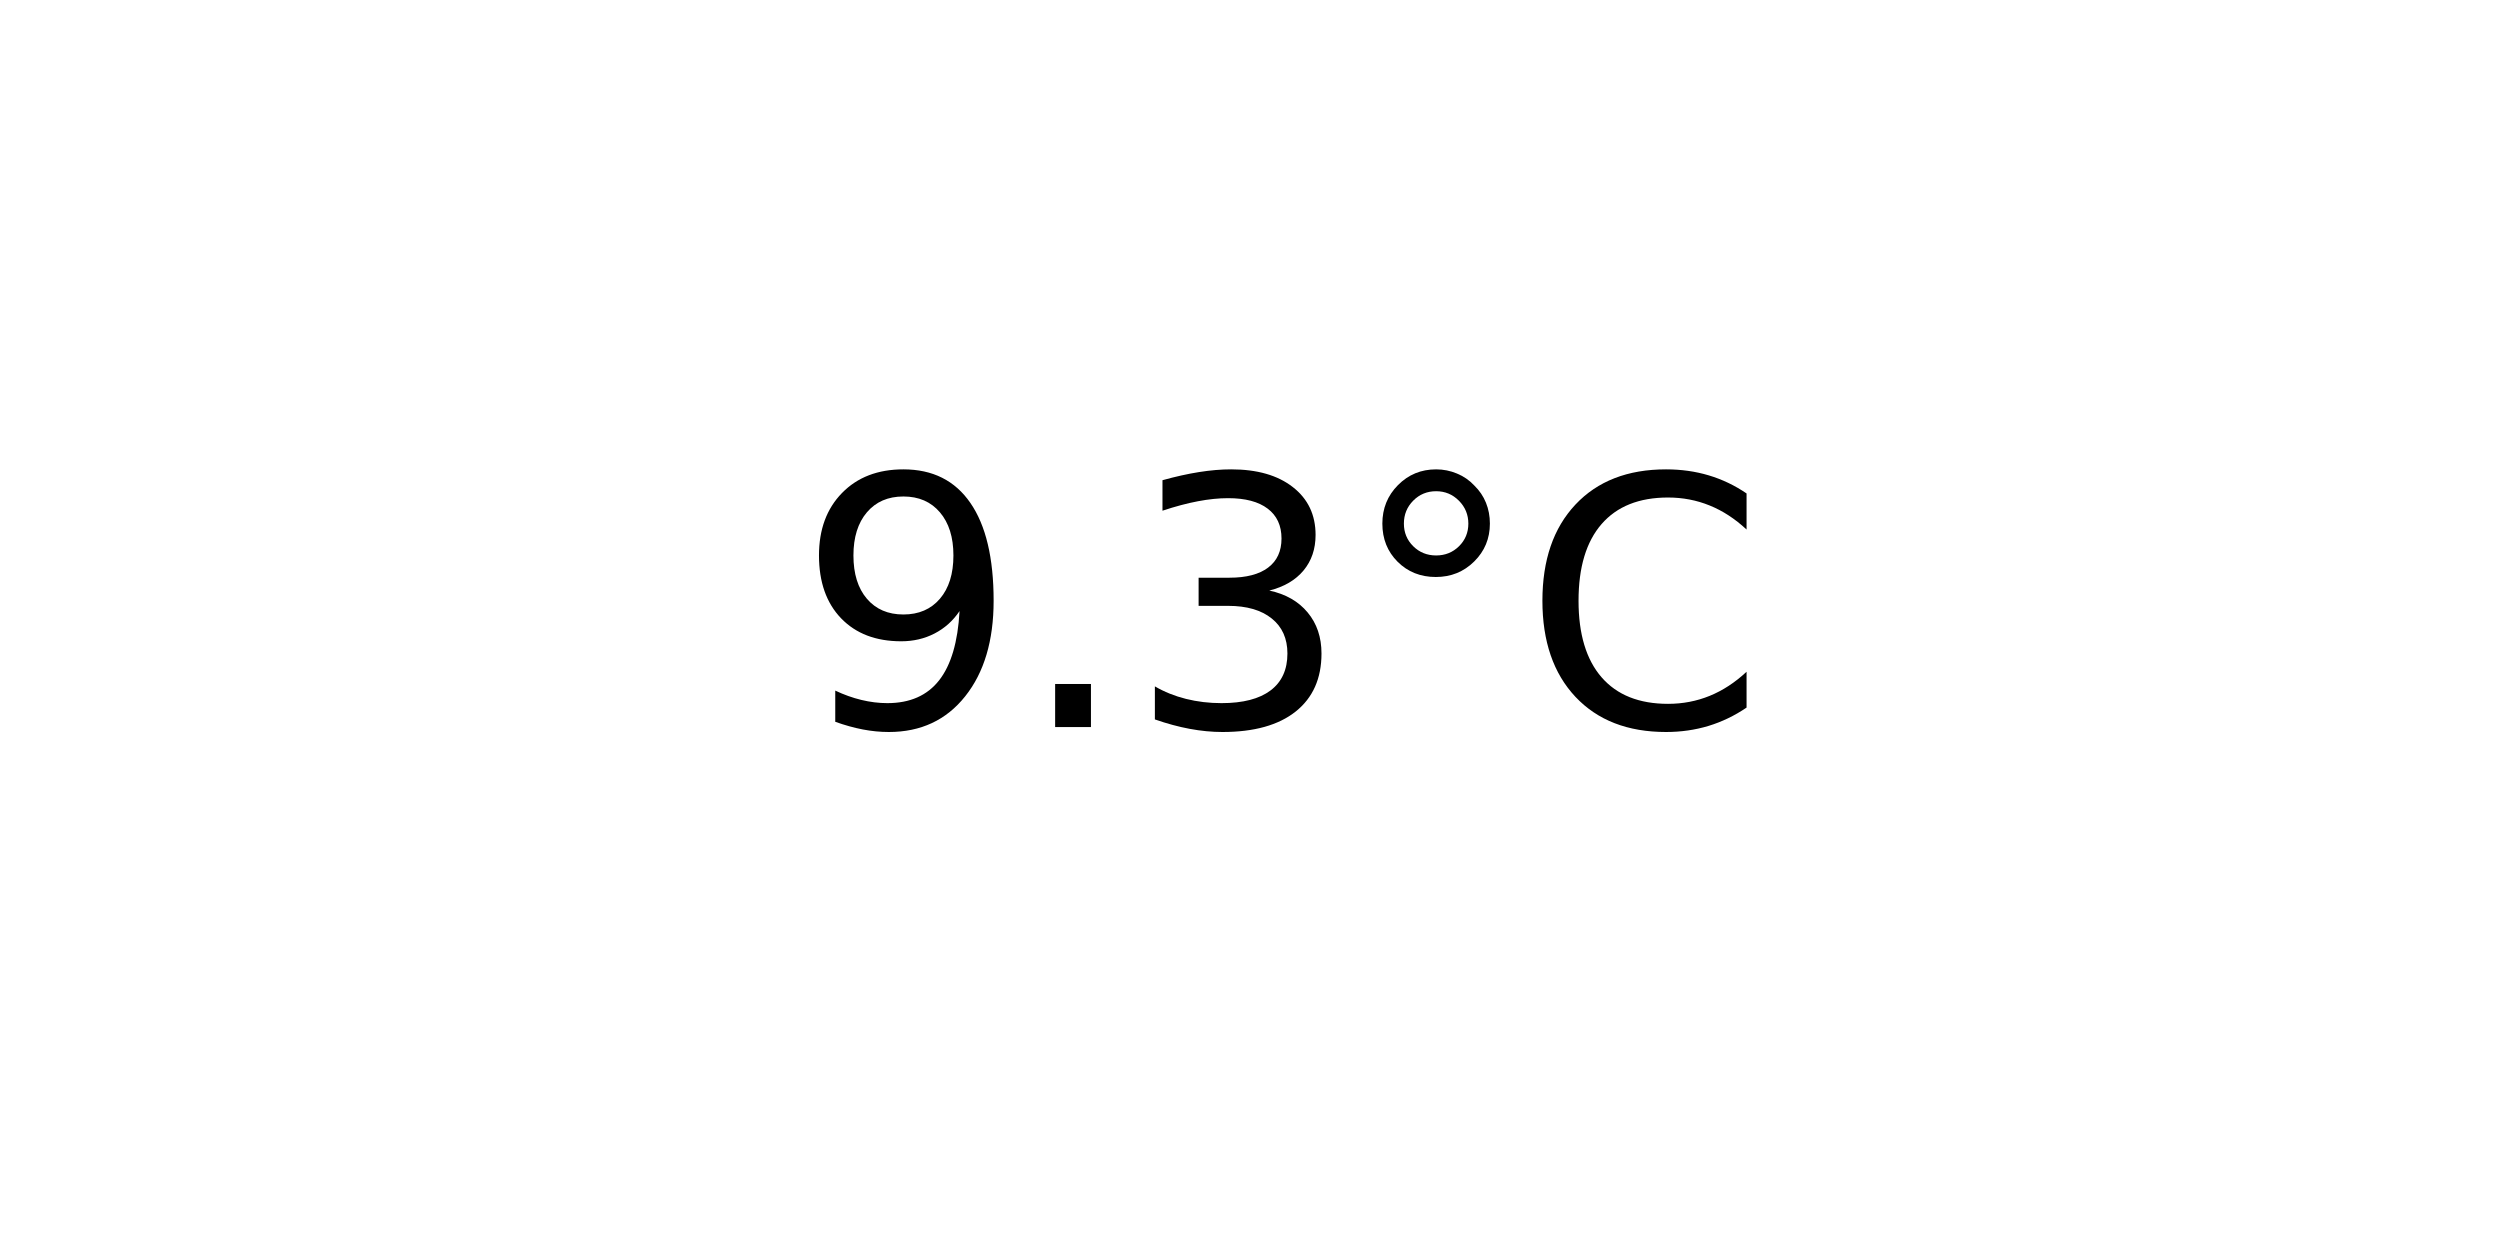
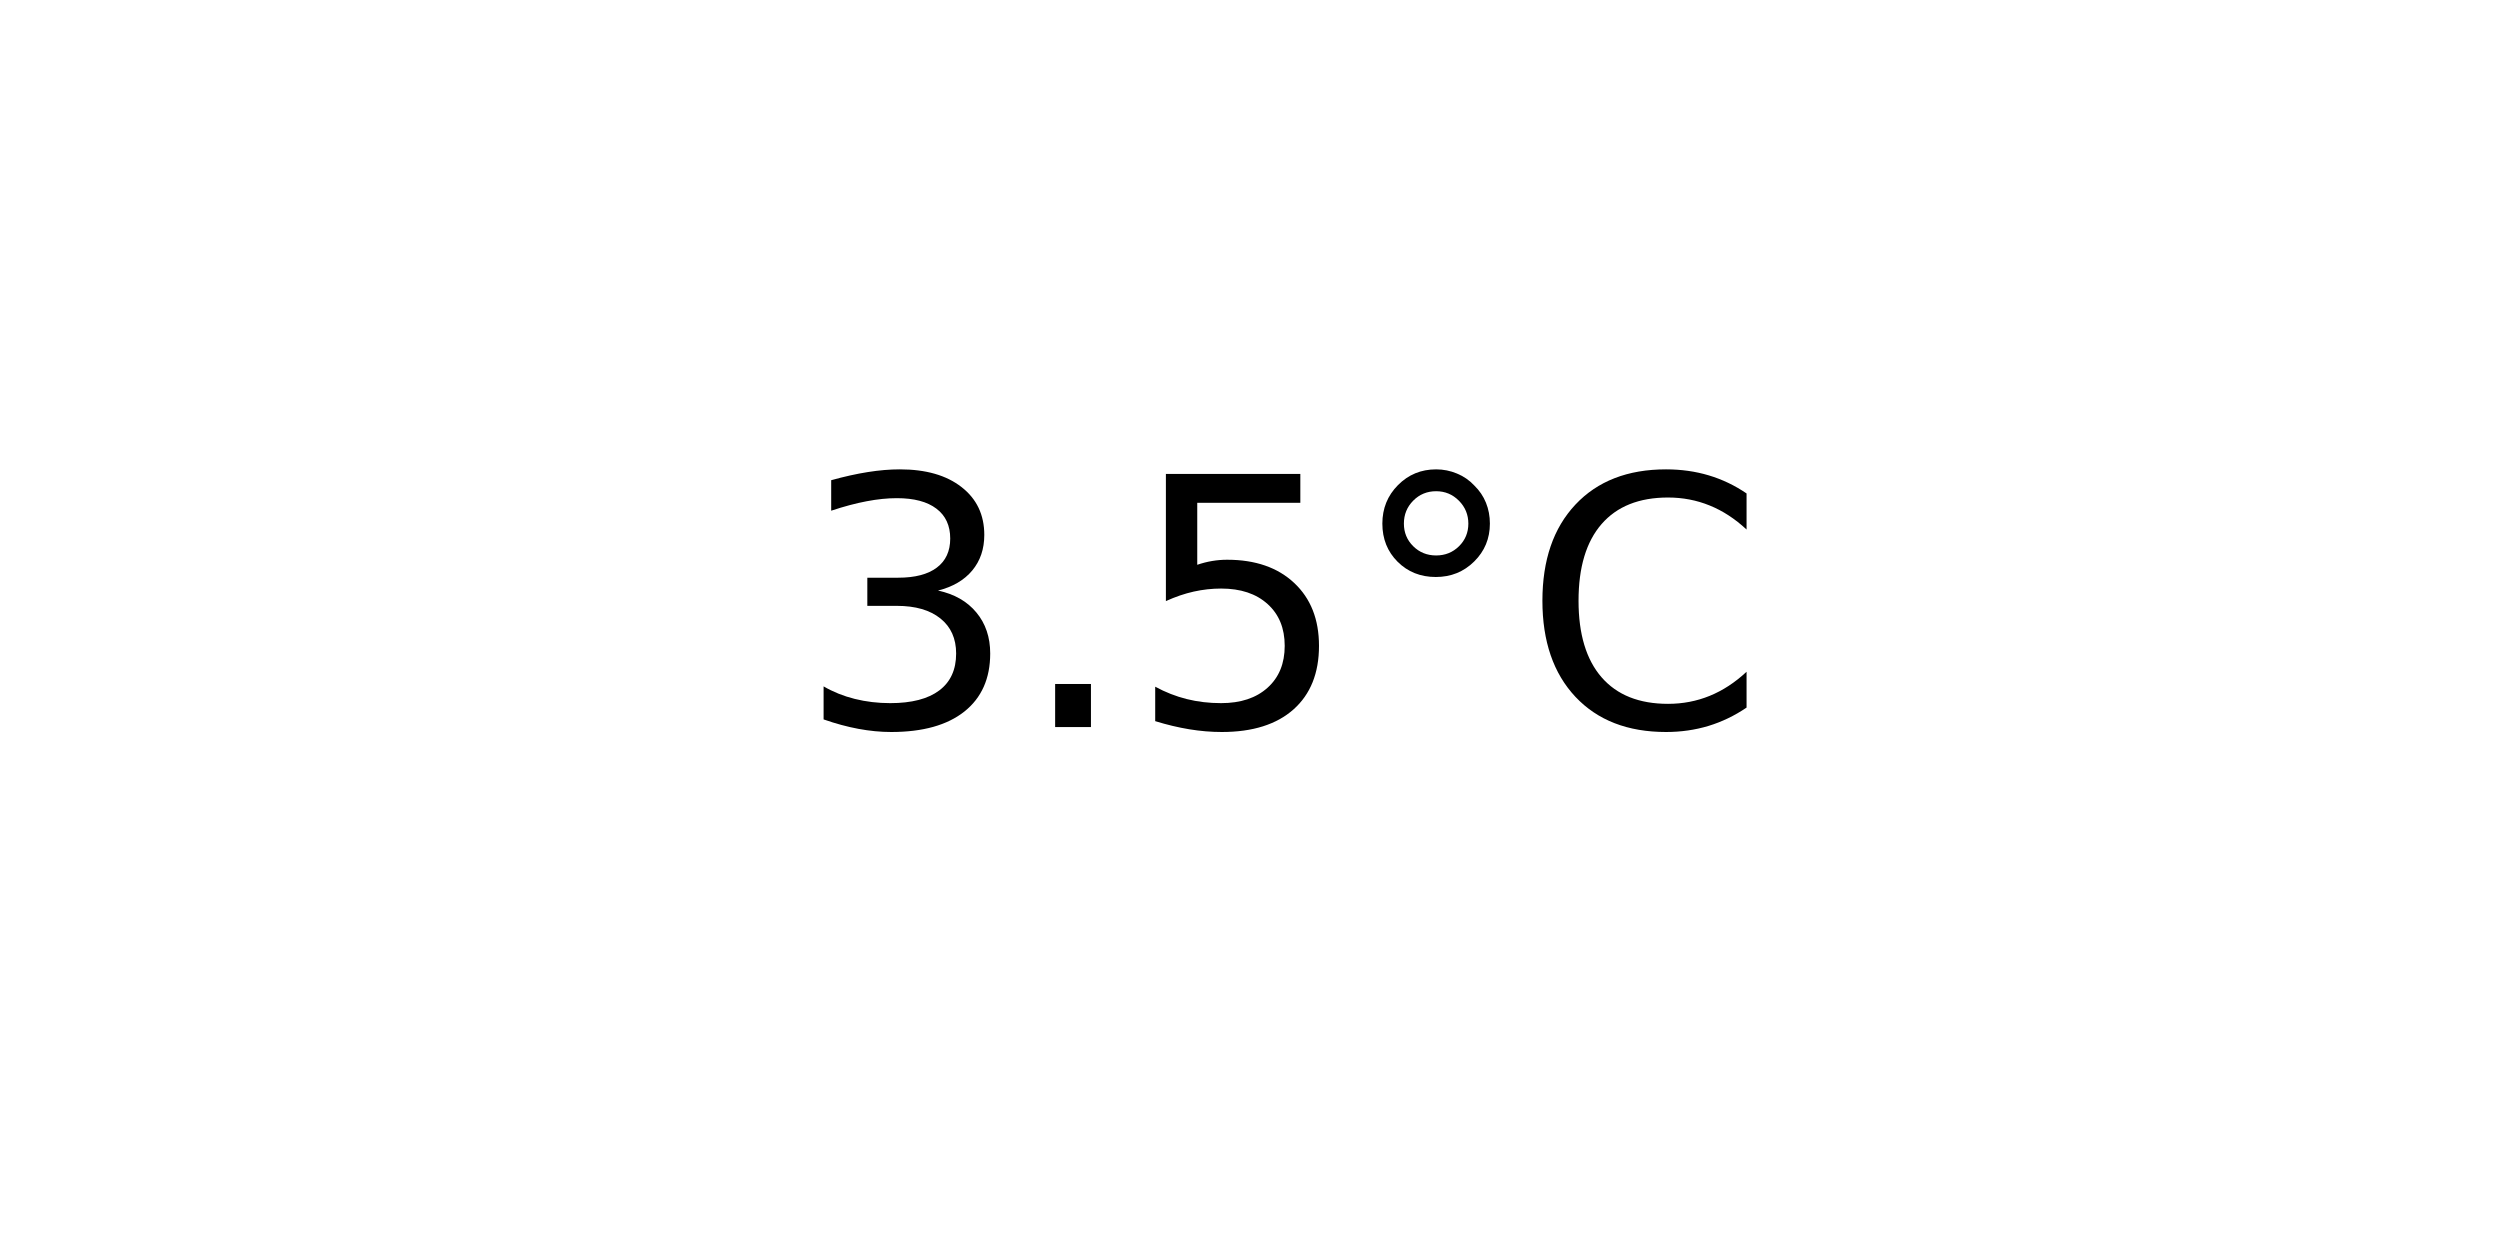
<svg xmlns="http://www.w3.org/2000/svg" xmlns:xlink="http://www.w3.org/1999/xlink" width="72pt" height="36pt" viewBox="0 0 72 36" version="1.1">
  <defs>
    <style type="text/css">*{stroke-linejoin: round; stroke-linecap: butt}</style>
  </defs>
  <g id="figure_1">
    <g id="axes_1">
      <g id="text_1">
        <g transform="translate(22.95703 20.93937) scale(0.1 -0.1)">
          <defs>
-             <path id="DejaVuSans-39" d="M 703 97  L 703 672  Q 941 559 1184 500  Q 1428 441 1663 441  Q 2288 441 2617 861  Q 2947 1281 2994 2138  Q 2813 1869 2534 1725  Q 2256 1581 1919 1581  Q 1219 1581 811 2004  Q 403 2428 403 3163  Q 403 3881 828 4315  Q 1253 4750 1959 4750  Q 2769 4750 3195 4129  Q 3622 3509 3622 2328  Q 3622 1225 3098 567  Q 2575 -91 1691 -91  Q 1453 -91 1209 -44  Q 966 3 703 97  z M 1959 2075  Q 2384 2075 2632 2365  Q 2881 2656 2881 3163  Q 2881 3666 2632 3958  Q 2384 4250 1959 4250  Q 1534 4250 1286 3958  Q 1038 3666 1038 3163  Q 1038 2656 1286 2365  Q 1534 2075 1959 2075  z " transform="scale(0.015625)" />
+             <path id="DejaVuSans-33" d="M 2597 2516  Q 3050 2419 3304 2112  Q 3559 1806 3559 1356  Q 3559 666 3084 287  Q 2609 -91 1734 -91  Q 1441 -91 1130 -33  Q 819 25 488 141  L 488 750  Q 750 597 1062 519  Q 1375 441 1716 441  Q 2309 441 2620 675  Q 2931 909 2931 1356  Q 2931 1769 2642 2001  Q 2353 2234 1838 2234  L 1294 2234  L 1294 2753  L 1863 2753  Q 2328 2753 2575 2939  Q 2822 3125 2822 3475  Q 2822 3834 2567 4026  Q 2313 4219 1838 4219  Q 1578 4219 1281 4162  Q 984 4106 628 3988  L 628 4550  Q 988 4650 1302 4700  Q 1616 4750 1894 4750  Q 2613 4750 3031 4423  Q 3450 4097 3450 3541  Q 3450 3153 3228 2886  Q 3006 2619 2597 2516  z " transform="scale(0.015625)" />
            <path id="DejaVuSans-2e" d="M 684 794  L 1344 794  L 1344 0  L 684 0  L 684 794  z " transform="scale(0.015625)" />
-             <path id="DejaVuSans-33" d="M 2597 2516  Q 3050 2419 3304 2112  Q 3559 1806 3559 1356  Q 3559 666 3084 287  Q 2609 -91 1734 -91  Q 1441 -91 1130 -33  Q 819 25 488 141  L 488 750  Q 750 597 1062 519  Q 1375 441 1716 441  Q 2309 441 2620 675  Q 2931 909 2931 1356  Q 2931 1769 2642 2001  Q 2353 2234 1838 2234  L 1294 2234  L 1294 2753  L 1863 2753  Q 2328 2753 2575 2939  Q 2822 3125 2822 3475  Q 2822 3834 2567 4026  Q 2313 4219 1838 4219  Q 1578 4219 1281 4162  Q 984 4106 628 3988  L 628 4550  Q 988 4650 1302 4700  Q 1616 4750 1894 4750  Q 2613 4750 3031 4423  Q 3450 4097 3450 3541  Q 3450 3153 3228 2886  Q 3006 2619 2597 2516  z " transform="scale(0.015625)" />
+             <path id="DejaVuSans-35" d="M 691 4666  L 3169 4666  L 3169 4134  L 1269 4134  L 1269 2991  Q 1406 3038 1543 3061  Q 1681 3084 1819 3084  Q 2600 3084 3056 2656  Q 3513 2228 3513 1497  Q 3513 744 3044 326  Q 2575 -91 1722 -91  Q 1428 -91 1123 -41  Q 819 9 494 109  L 494 744  Q 775 591 1075 516  Q 1375 441 1709 441  Q 2250 441 2565 725  Q 2881 1009 2881 1497  Q 2881 1984 2565 2268  Q 2250 2553 1709 2553  Q 1456 2553 1204 2497  Q 953 2441 691 2322  L 691 4666  z " transform="scale(0.015625)" />
            <path id="DejaVuSans-b0" d="M 1600 4347  Q 1350 4347 1178 4173  Q 1006 4000 1006 3750  Q 1006 3503 1178 3333  Q 1350 3163 1600 3163  Q 1850 3163 2022 3333  Q 2194 3503 2194 3750  Q 2194 3997 2020 4172  Q 1847 4347 1600 4347  z M 1600 4750  Q 1800 4750 1984 4673  Q 2169 4597 2303 4453  Q 2447 4313 2519 4134  Q 2591 3956 2591 3750  Q 2591 3338 2302 3052  Q 2013 2766 1594 2766  Q 1172 2766 890 3047  Q 609 3328 609 3750  Q 609 4169 896 4459  Q 1184 4750 1600 4750  z " transform="scale(0.015625)" />
            <path id="DejaVuSans-43" d="M 4122 4306  L 4122 3641  Q 3803 3938 3442 4084  Q 3081 4231 2675 4231  Q 1875 4231 1450 3742  Q 1025 3253 1025 2328  Q 1025 1406 1450 917  Q 1875 428 2675 428  Q 3081 428 3442 575  Q 3803 722 4122 1019  L 4122 359  Q 3791 134 3420 21  Q 3050 -91 2638 -91  Q 1578 -91 968 557  Q 359 1206 359 2328  Q 359 3453 968 4101  Q 1578 4750 2638 4750  Q 3056 4750 3426 4639  Q 3797 4528 4122 4306  z " transform="scale(0.015625)" />
          </defs>
-           <use xlink:href="#DejaVuSans-39" />
+           <use xlink:href="#DejaVuSans-33" />
          <use xlink:href="#DejaVuSans-2e" x="63.623" />
-           <use xlink:href="#DejaVuSans-33" x="95.41" />
+           <use xlink:href="#DejaVuSans-35" x="95.41" />
          <use xlink:href="#DejaVuSans-b0" x="159.033" />
          <use xlink:href="#DejaVuSans-43" x="209.033" />
        </g>
      </g>
    </g>
  </g>
</svg>
